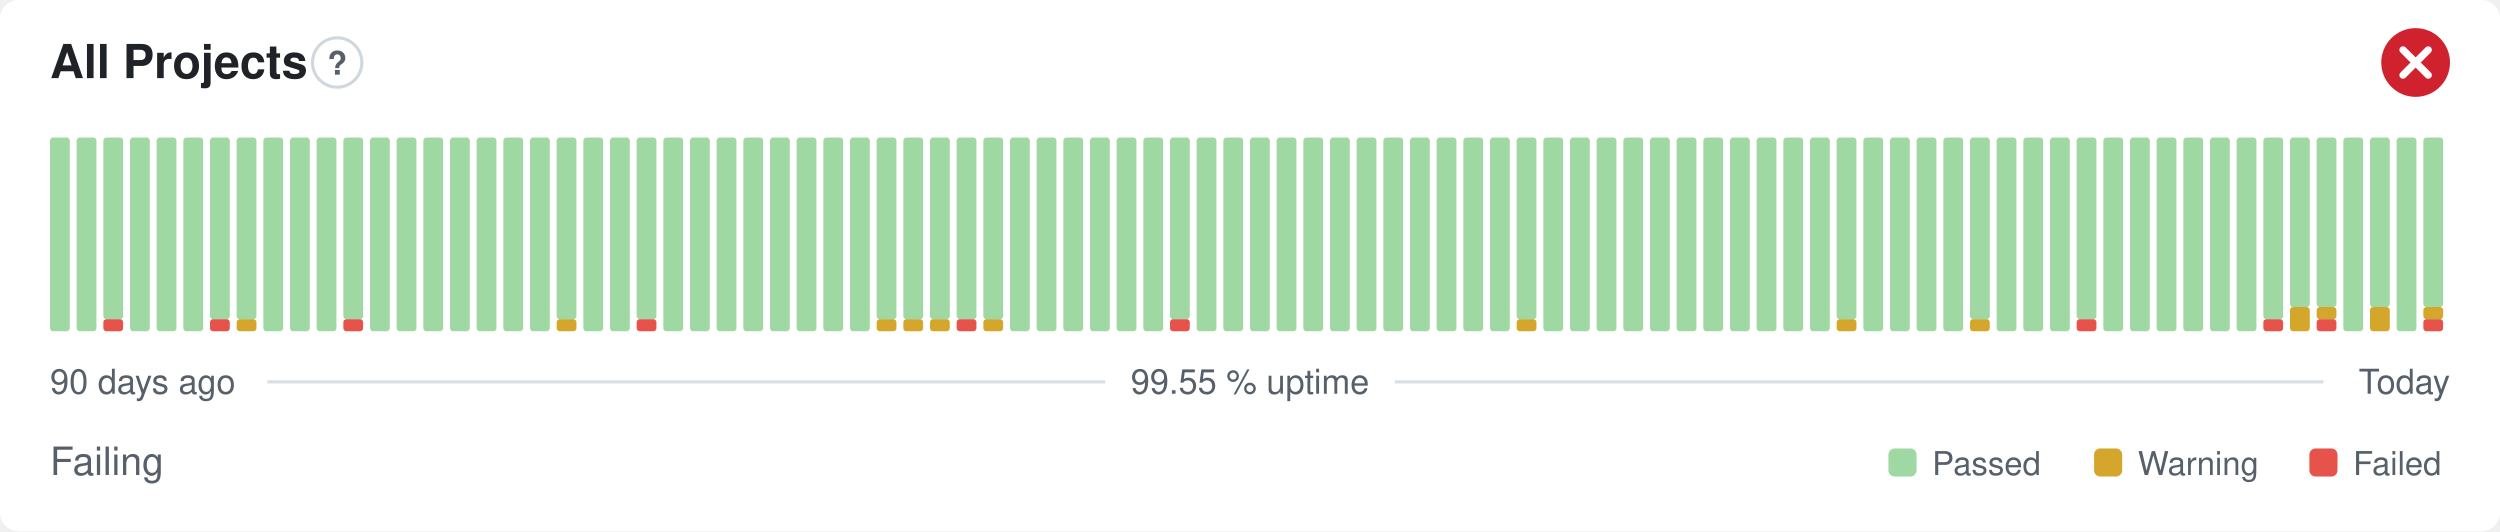
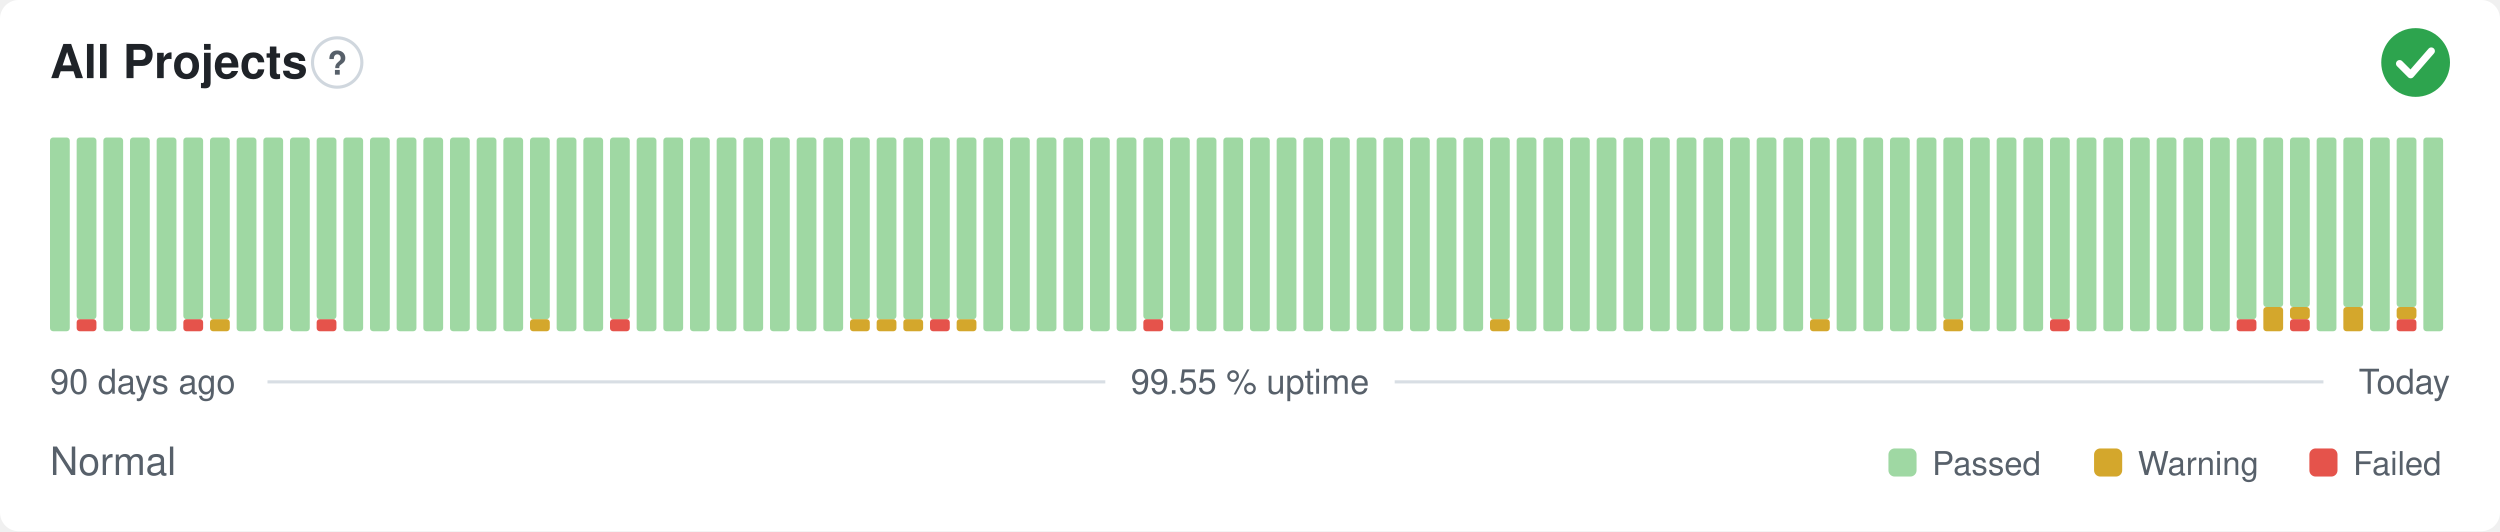
- <svg xmlns="http://www.w3.org/2000/svg" width="800" height="170" viewBox="0 0 800 170" role="img" aria-label="All Projects: Failing, 99.55 % uptime over the last 90 days" font-family="-apple-system,BlinkMacSystemFont,'Segoe UI',Helvetica,Arial,sans-serif">
+ <svg xmlns="http://www.w3.org/2000/svg" width="800" height="170" viewBox="0 0 800 170" role="img" aria-label="All Projects: Normal, 99.55 % uptime over the last 90 days" font-family="-apple-system,BlinkMacSystemFont,'Segoe UI',Helvetica,Arial,sans-serif">
  <style>
    @media (prefers-color-scheme: dark) {
      .bg { fill: #0d1117 }
      .title { fill: #e6edf3 }
      .muted { fill: #8b949e }
      .hint { stroke: #30363d }
      .rule { stroke: #30363d }
      .nodata { fill: #21262d }
    }
  </style>
  <rect class="bg" width="800" height="170" rx="6" fill="#ffffff" />
  <text class="title" x="16" y="25" font-size="15" font-weight="600" fill="#1f2328">All Projects</text>
  <circle class="hint" cx="107.9" cy="20" r="7.9" fill="none" stroke="#d0d7de" stroke-width="1" />
  <text class="muted" x="107.9" y="23.9" text-anchor="middle" font-size="10.4" font-weight="700" fill="#57606a">?</text>
-   <circle cx="773" cy="20" r="11" fill="#cf222e" />
-   <path d="M768.97 15.97l8.07 8.07M777.03 15.97l-8.07 8.07" fill="none" stroke="#fff" stroke-width="2.31" stroke-linecap="round" stroke-linejoin="round" />
+   <circle cx="773" cy="20" r="11" fill="#2da44e" />
+   <path d="M767.87 20.37l3.54 3.54 6.60 -7.58" fill="none" stroke="#fff" stroke-width="2.31" stroke-linecap="round" stroke-linejoin="round" />
  <rect x="16.00" y="44.00" width="6.33" height="62.00" rx="1" fill="#9fd8a3" />
-   <rect x="24.53" y="44.00" width="6.33" height="62.00" rx="1" fill="#9fd8a3" />
-   <rect x="33.07" y="102.13" width="6.33" height="3.88" rx="1" fill="#e5534b" />
-   <rect x="33.07" y="44.00" width="6.33" height="58.13" rx="1" fill="#9fd8a3" />
+   <rect x="24.53" y="102.13" width="6.33" height="3.88" rx="1" fill="#e5534b" />
+   <rect x="24.53" y="44.00" width="6.33" height="58.13" rx="1" fill="#9fd8a3" />
+   <rect x="33.07" y="44.00" width="6.33" height="62.00" rx="1" fill="#9fd8a3" />
  <rect x="41.60" y="44.00" width="6.33" height="62.00" rx="1" fill="#9fd8a3" />
  <rect x="50.13" y="44.00" width="6.33" height="62.00" rx="1" fill="#9fd8a3" />
-   <rect x="58.67" y="44.00" width="6.33" height="62.00" rx="1" fill="#9fd8a3" />
-   <rect x="67.20" y="102.13" width="6.33" height="3.88" rx="1" fill="#e5534b" />
+   <rect x="58.67" y="102.13" width="6.33" height="3.88" rx="1" fill="#e5534b" />
+   <rect x="58.67" y="44.00" width="6.33" height="58.13" rx="1" fill="#9fd8a3" />
+   <rect x="67.20" y="102.13" width="6.33" height="3.88" rx="1" fill="#d4a72c" />
  <rect x="67.20" y="44.00" width="6.33" height="58.13" rx="1" fill="#9fd8a3" />
-   <rect x="75.73" y="102.13" width="6.33" height="3.88" rx="1" fill="#d4a72c" />
-   <rect x="75.73" y="44.00" width="6.33" height="58.13" rx="1" fill="#9fd8a3" />
+   <rect x="75.73" y="44.00" width="6.33" height="62.00" rx="1" fill="#9fd8a3" />
  <rect x="84.27" y="44.00" width="6.33" height="62.00" rx="1" fill="#9fd8a3" />
  <rect x="92.80" y="44.00" width="6.33" height="62.00" rx="1" fill="#9fd8a3" />
-   <rect x="101.33" y="44.00" width="6.33" height="62.00" rx="1" fill="#9fd8a3" />
-   <rect x="109.87" y="102.13" width="6.33" height="3.88" rx="1" fill="#e5534b" />
-   <rect x="109.87" y="44.00" width="6.33" height="58.13" rx="1" fill="#9fd8a3" />
+   <rect x="101.33" y="102.13" width="6.33" height="3.88" rx="1" fill="#e5534b" />
+   <rect x="101.33" y="44.00" width="6.33" height="58.13" rx="1" fill="#9fd8a3" />
+   <rect x="109.87" y="44.00" width="6.33" height="62.00" rx="1" fill="#9fd8a3" />
  <rect x="118.40" y="44.00" width="6.33" height="62.00" rx="1" fill="#9fd8a3" />
  <rect x="126.93" y="44.00" width="6.33" height="62.00" rx="1" fill="#9fd8a3" />
  <rect x="135.47" y="44.00" width="6.33" height="62.00" rx="1" fill="#9fd8a3" />
  <rect x="144.00" y="44.00" width="6.33" height="62.00" rx="1" fill="#9fd8a3" />
  <rect x="152.53" y="44.00" width="6.33" height="62.00" rx="1" fill="#9fd8a3" />
  <rect x="161.07" y="44.00" width="6.33" height="62.00" rx="1" fill="#9fd8a3" />
-   <rect x="169.60" y="44.00" width="6.33" height="62.00" rx="1" fill="#9fd8a3" />
-   <rect x="178.13" y="102.13" width="6.33" height="3.88" rx="1" fill="#d4a72c" />
-   <rect x="178.13" y="44.00" width="6.33" height="58.13" rx="1" fill="#9fd8a3" />
+   <rect x="169.60" y="102.13" width="6.33" height="3.88" rx="1" fill="#d4a72c" />
+   <rect x="169.60" y="44.00" width="6.33" height="58.13" rx="1" fill="#9fd8a3" />
+   <rect x="178.13" y="44.00" width="6.33" height="62.00" rx="1" fill="#9fd8a3" />
  <rect x="186.67" y="44.00" width="6.33" height="62.00" rx="1" fill="#9fd8a3" />
-   <rect x="195.20" y="44.00" width="6.33" height="62.00" rx="1" fill="#9fd8a3" />
-   <rect x="203.73" y="102.13" width="6.33" height="3.88" rx="1" fill="#e5534b" />
-   <rect x="203.73" y="44.00" width="6.33" height="58.13" rx="1" fill="#9fd8a3" />
+   <rect x="195.20" y="102.13" width="6.33" height="3.88" rx="1" fill="#e5534b" />
+   <rect x="195.20" y="44.00" width="6.33" height="58.13" rx="1" fill="#9fd8a3" />
+   <rect x="203.73" y="44.00" width="6.33" height="62.00" rx="1" fill="#9fd8a3" />
  <rect x="212.27" y="44.00" width="6.33" height="62.00" rx="1" fill="#9fd8a3" />
  <rect x="220.80" y="44.00" width="6.33" height="62.00" rx="1" fill="#9fd8a3" />
  <rect x="229.33" y="44.00" width="6.33" height="62.00" rx="1" fill="#9fd8a3" />
  <rect x="237.87" y="44.00" width="6.33" height="62.00" rx="1" fill="#9fd8a3" />
  <rect x="246.40" y="44.00" width="6.33" height="62.00" rx="1" fill="#9fd8a3" />
  <rect x="254.93" y="44.00" width="6.33" height="62.00" rx="1" fill="#9fd8a3" />
  <rect x="263.47" y="44.00" width="6.33" height="62.00" rx="1" fill="#9fd8a3" />
-   <rect x="272.00" y="44.00" width="6.33" height="62.00" rx="1" fill="#9fd8a3" />
+   <rect x="272.00" y="102.13" width="6.33" height="3.88" rx="1" fill="#d4a72c" />
+   <rect x="272.00" y="44.00" width="6.33" height="58.13" rx="1" fill="#9fd8a3" />
  <rect x="280.53" y="102.13" width="6.33" height="3.88" rx="1" fill="#d4a72c" />
  <rect x="280.53" y="44.00" width="6.33" height="58.13" rx="1" fill="#9fd8a3" />
  <rect x="289.07" y="102.13" width="6.33" height="3.88" rx="1" fill="#d4a72c" />
  <rect x="289.07" y="44.00" width="6.33" height="58.13" rx="1" fill="#9fd8a3" />
-   <rect x="297.60" y="102.13" width="6.33" height="3.88" rx="1" fill="#d4a72c" />
+   <rect x="297.60" y="102.13" width="6.33" height="3.88" rx="1" fill="#e5534b" />
  <rect x="297.60" y="44.00" width="6.33" height="58.13" rx="1" fill="#9fd8a3" />
-   <rect x="306.13" y="102.13" width="6.33" height="3.88" rx="1" fill="#e5534b" />
+   <rect x="306.13" y="102.13" width="6.33" height="3.88" rx="1" fill="#d4a72c" />
  <rect x="306.13" y="44.00" width="6.33" height="58.13" rx="1" fill="#9fd8a3" />
-   <rect x="314.67" y="102.13" width="6.33" height="3.88" rx="1" fill="#d4a72c" />
-   <rect x="314.67" y="44.00" width="6.33" height="58.13" rx="1" fill="#9fd8a3" />
+   <rect x="314.67" y="44.00" width="6.33" height="62.00" rx="1" fill="#9fd8a3" />
  <rect x="323.20" y="44.00" width="6.33" height="62.00" rx="1" fill="#9fd8a3" />
  <rect x="331.73" y="44.00" width="6.33" height="62.00" rx="1" fill="#9fd8a3" />
  <rect x="340.27" y="44.00" width="6.33" height="62.00" rx="1" fill="#9fd8a3" />
  <rect x="348.80" y="44.00" width="6.33" height="62.00" rx="1" fill="#9fd8a3" />
  <rect x="357.33" y="44.00" width="6.33" height="62.00" rx="1" fill="#9fd8a3" />
-   <rect x="365.87" y="44.00" width="6.33" height="62.00" rx="1" fill="#9fd8a3" />
-   <rect x="374.40" y="102.13" width="6.33" height="3.88" rx="1" fill="#e5534b" />
-   <rect x="374.40" y="44.00" width="6.33" height="58.13" rx="1" fill="#9fd8a3" />
+   <rect x="365.87" y="102.13" width="6.33" height="3.88" rx="1" fill="#e5534b" />
+   <rect x="365.87" y="44.00" width="6.33" height="58.13" rx="1" fill="#9fd8a3" />
+   <rect x="374.40" y="44.00" width="6.33" height="62.00" rx="1" fill="#9fd8a3" />
  <rect x="382.93" y="44.00" width="6.33" height="62.00" rx="1" fill="#9fd8a3" />
  <rect x="391.47" y="44.00" width="6.33" height="62.00" rx="1" fill="#9fd8a3" />
  <rect x="400.00" y="44.00" width="6.33" height="62.00" rx="1" fill="#9fd8a3" />
  <rect x="408.53" y="44.00" width="6.33" height="62.00" rx="1" fill="#9fd8a3" />
  <rect x="417.07" y="44.00" width="6.33" height="62.00" rx="1" fill="#9fd8a3" />
  <rect x="425.60" y="44.00" width="6.33" height="62.00" rx="1" fill="#9fd8a3" />
  <rect x="434.13" y="44.00" width="6.33" height="62.00" rx="1" fill="#9fd8a3" />
  <rect x="442.67" y="44.00" width="6.33" height="62.00" rx="1" fill="#9fd8a3" />
  <rect x="451.20" y="44.00" width="6.33" height="62.00" rx="1" fill="#9fd8a3" />
  <rect x="459.73" y="44.00" width="6.33" height="62.00" rx="1" fill="#9fd8a3" />
  <rect x="468.27" y="44.00" width="6.33" height="62.00" rx="1" fill="#9fd8a3" />
-   <rect x="476.80" y="44.00" width="6.33" height="62.00" rx="1" fill="#9fd8a3" />
-   <rect x="485.33" y="102.13" width="6.33" height="3.88" rx="1" fill="#d4a72c" />
-   <rect x="485.33" y="44.00" width="6.33" height="58.13" rx="1" fill="#9fd8a3" />
+   <rect x="476.80" y="102.13" width="6.33" height="3.88" rx="1" fill="#d4a72c" />
+   <rect x="476.80" y="44.00" width="6.33" height="58.13" rx="1" fill="#9fd8a3" />
+   <rect x="485.33" y="44.00" width="6.33" height="62.00" rx="1" fill="#9fd8a3" />
  <rect x="493.87" y="44.00" width="6.33" height="62.00" rx="1" fill="#9fd8a3" />
  <rect x="502.40" y="44.00" width="6.33" height="62.00" rx="1" fill="#9fd8a3" />
  <rect x="510.93" y="44.00" width="6.33" height="62.00" rx="1" fill="#9fd8a3" />
  <rect x="519.47" y="44.00" width="6.33" height="62.00" rx="1" fill="#9fd8a3" />
  <rect x="528.00" y="44.00" width="6.33" height="62.00" rx="1" fill="#9fd8a3" />
  <rect x="536.53" y="44.00" width="6.33" height="62.00" rx="1" fill="#9fd8a3" />
  <rect x="545.07" y="44.00" width="6.33" height="62.00" rx="1" fill="#9fd8a3" />
  <rect x="553.60" y="44.00" width="6.33" height="62.00" rx="1" fill="#9fd8a3" />
  <rect x="562.13" y="44.00" width="6.33" height="62.00" rx="1" fill="#9fd8a3" />
  <rect x="570.67" y="44.00" width="6.33" height="62.00" rx="1" fill="#9fd8a3" />
-   <rect x="579.20" y="44.00" width="6.33" height="62.00" rx="1" fill="#9fd8a3" />
-   <rect x="587.73" y="102.13" width="6.33" height="3.88" rx="1" fill="#d4a72c" />
-   <rect x="587.73" y="44.00" width="6.33" height="58.13" rx="1" fill="#9fd8a3" />
+   <rect x="579.20" y="102.13" width="6.33" height="3.88" rx="1" fill="#d4a72c" />
+   <rect x="579.20" y="44.00" width="6.33" height="58.13" rx="1" fill="#9fd8a3" />
+   <rect x="587.73" y="44.00" width="6.33" height="62.00" rx="1" fill="#9fd8a3" />
  <rect x="596.27" y="44.00" width="6.33" height="62.00" rx="1" fill="#9fd8a3" />
  <rect x="604.80" y="44.00" width="6.33" height="62.00" rx="1" fill="#9fd8a3" />
  <rect x="613.33" y="44.00" width="6.33" height="62.00" rx="1" fill="#9fd8a3" />
-   <rect x="621.87" y="44.00" width="6.33" height="62.00" rx="1" fill="#9fd8a3" />
-   <rect x="630.40" y="102.13" width="6.33" height="3.88" rx="1" fill="#d4a72c" />
-   <rect x="630.40" y="44.00" width="6.33" height="58.13" rx="1" fill="#9fd8a3" />
+   <rect x="621.87" y="102.13" width="6.33" height="3.88" rx="1" fill="#d4a72c" />
+   <rect x="621.87" y="44.00" width="6.33" height="58.13" rx="1" fill="#9fd8a3" />
+   <rect x="630.40" y="44.00" width="6.33" height="62.00" rx="1" fill="#9fd8a3" />
  <rect x="638.93" y="44.00" width="6.33" height="62.00" rx="1" fill="#9fd8a3" />
  <rect x="647.47" y="44.00" width="6.33" height="62.00" rx="1" fill="#9fd8a3" />
-   <rect x="656.00" y="44.00" width="6.33" height="62.00" rx="1" fill="#9fd8a3" />
-   <rect x="664.53" y="102.13" width="6.33" height="3.88" rx="1" fill="#e5534b" />
-   <rect x="664.53" y="44.00" width="6.33" height="58.13" rx="1" fill="#9fd8a3" />
+   <rect x="656.00" y="102.13" width="6.33" height="3.88" rx="1" fill="#e5534b" />
+   <rect x="656.00" y="44.00" width="6.33" height="58.13" rx="1" fill="#9fd8a3" />
+   <rect x="664.53" y="44.00" width="6.33" height="62.00" rx="1" fill="#9fd8a3" />
  <rect x="673.07" y="44.00" width="6.33" height="62.00" rx="1" fill="#9fd8a3" />
  <rect x="681.60" y="44.00" width="6.33" height="62.00" rx="1" fill="#9fd8a3" />
  <rect x="690.13" y="44.00" width="6.33" height="62.00" rx="1" fill="#9fd8a3" />
  <rect x="698.67" y="44.00" width="6.33" height="62.00" rx="1" fill="#9fd8a3" />
  <rect x="707.20" y="44.00" width="6.33" height="62.00" rx="1" fill="#9fd8a3" />
-   <rect x="715.73" y="44.00" width="6.33" height="62.00" rx="1" fill="#9fd8a3" />
-   <rect x="724.27" y="102.13" width="6.33" height="3.88" rx="1" fill="#e5534b" />
-   <rect x="724.27" y="44.00" width="6.33" height="58.13" rx="1" fill="#9fd8a3" />
-   <rect x="732.80" y="98.25" width="6.33" height="7.75" rx="1" fill="#d4a72c" />
+   <rect x="715.73" y="102.13" width="6.33" height="3.88" rx="1" fill="#e5534b" />
+   <rect x="715.73" y="44.00" width="6.33" height="58.13" rx="1" fill="#9fd8a3" />
+   <rect x="724.27" y="98.25" width="6.33" height="7.75" rx="1" fill="#d4a72c" />
+   <rect x="724.27" y="44.00" width="6.33" height="54.25" rx="1" fill="#9fd8a3" />
+   <rect x="732.80" y="102.13" width="6.33" height="3.88" rx="1" fill="#e5534b" />
+   <rect x="732.80" y="98.25" width="6.33" height="3.88" rx="1" fill="#d4a72c" />
  <rect x="732.80" y="44.00" width="6.33" height="54.25" rx="1" fill="#9fd8a3" />
-   <rect x="741.33" y="102.13" width="6.33" height="3.88" rx="1" fill="#e5534b" />
-   <rect x="741.33" y="98.25" width="6.33" height="3.88" rx="1" fill="#d4a72c" />
-   <rect x="741.33" y="44.00" width="6.33" height="54.25" rx="1" fill="#9fd8a3" />
-   <rect x="749.87" y="44.00" width="6.33" height="62.00" rx="1" fill="#9fd8a3" />
-   <rect x="758.40" y="98.25" width="6.33" height="7.75" rx="1" fill="#d4a72c" />
-   <rect x="758.40" y="44.00" width="6.33" height="54.25" rx="1" fill="#9fd8a3" />
-   <rect x="766.93" y="44.00" width="6.33" height="62.00" rx="1" fill="#9fd8a3" />
-   <rect x="775.47" y="102.13" width="6.33" height="3.88" rx="1" fill="#e5534b" />
-   <rect x="775.47" y="98.25" width="6.33" height="3.88" rx="1" fill="#d4a72c" />
-   <rect x="775.47" y="44.00" width="6.33" height="54.25" rx="1" fill="#9fd8a3" />
+   <rect x="741.33" y="44.00" width="6.33" height="62.00" rx="1" fill="#9fd8a3" />
+   <rect x="749.87" y="98.25" width="6.33" height="7.75" rx="1" fill="#d4a72c" />
+   <rect x="749.87" y="44.00" width="6.33" height="54.25" rx="1" fill="#9fd8a3" />
+   <rect x="758.40" y="44.00" width="6.33" height="62.00" rx="1" fill="#9fd8a3" />
+   <rect x="766.93" y="102.13" width="6.33" height="3.88" rx="1" fill="#e5534b" />
+   <rect x="766.93" y="98.25" width="6.33" height="3.88" rx="1" fill="#d4a72c" />
+   <rect x="766.93" y="44.00" width="6.33" height="54.25" rx="1" fill="#9fd8a3" />
+   <rect x="775.47" y="44.00" width="6.33" height="62.00" rx="1" fill="#9fd8a3" />
  <text class="muted" x="16" y="126" font-size="11" fill="#57606a">90 days ago</text>
  <text class="muted" x="400" y="126" text-anchor="middle" font-size="11" fill="#57606a">99.55 % uptime</text>
  <text class="muted" x="784" y="126" text-anchor="end" font-size="11" fill="#57606a">Today</text>
  <line class="rule" x1="85.6" y1="122.2" x2="353.7" y2="122.2" stroke="#d8dee4" stroke-width="1" />
  <line class="rule" x1="446.3" y1="122.2" x2="743.5" y2="122.2" stroke="#d8dee4" stroke-width="1" />
-   <text class="muted" x="16" y="152" font-size="12.5" fill="#57606a">Failing</text>
+   <text class="muted" x="16" y="152" font-size="12.5" fill="#57606a">Normal</text>
  <rect x="604.3" y="143.5" width="9.0" height="9.0" rx="2" fill="#9fd8a3" />
  <text class="muted" x="618.3" y="152" font-size="10.5" fill="#57606a">Passed</text>
  <rect x="670.1" y="143.5" width="9.0" height="9.0" rx="2" fill="#d4a72c" />
  <text class="muted" x="684.1" y="152" font-size="10.5" fill="#57606a">Warning</text>
  <rect x="739.0" y="143.5" width="9.0" height="9.0" rx="2" fill="#e5534b" />
  <text class="muted" x="753.0" y="152" font-size="10.5" fill="#57606a">Failed</text>
</svg>
